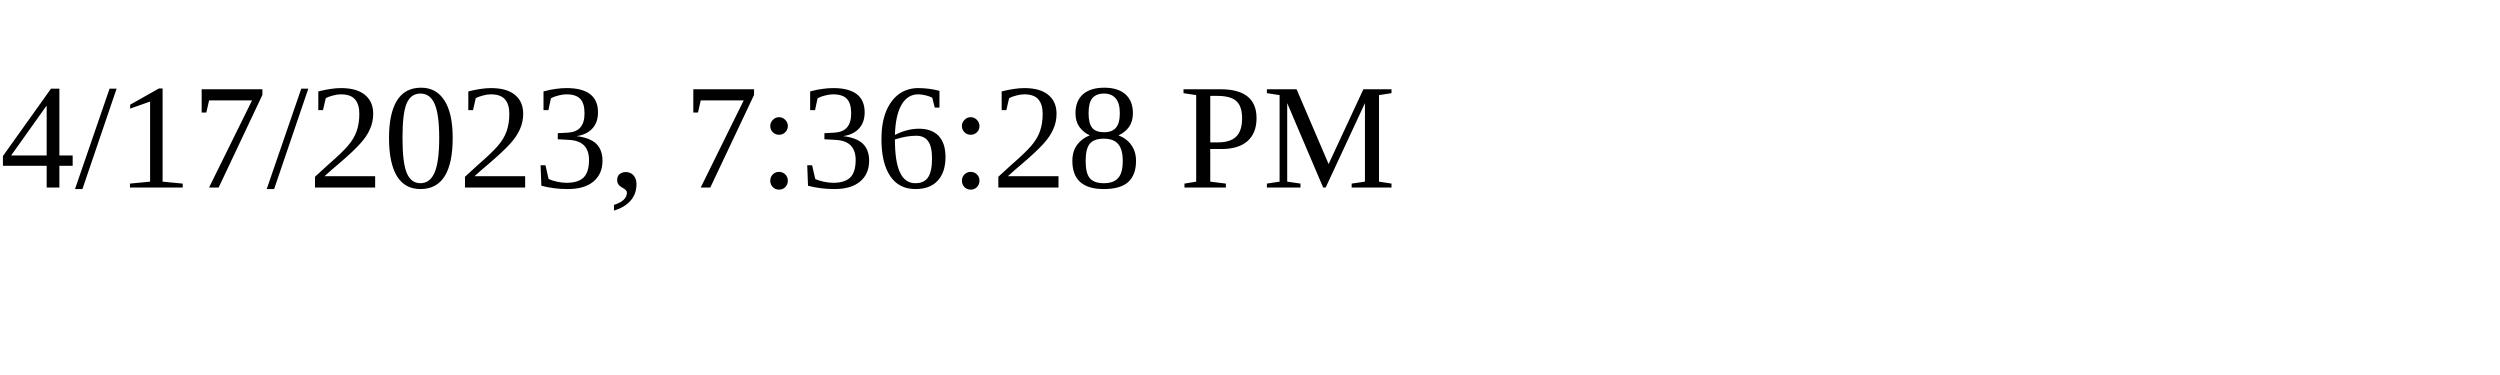
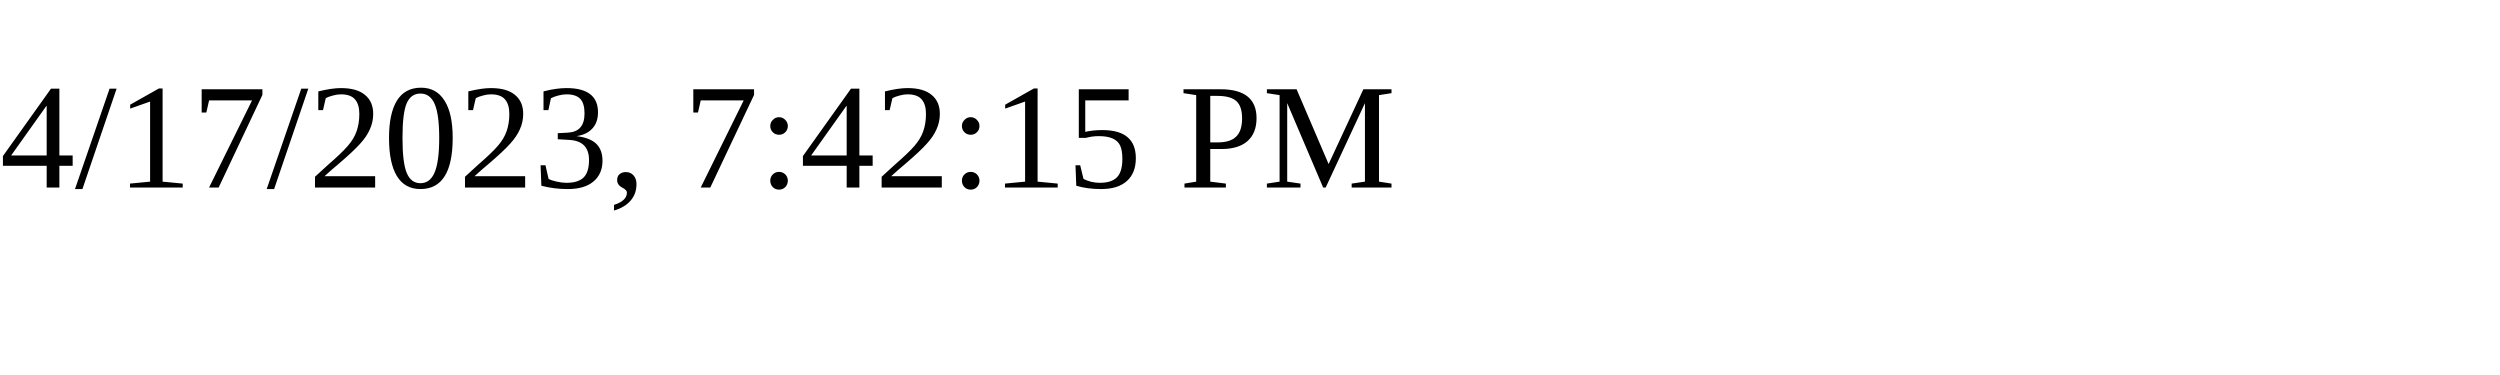
<svg xmlns="http://www.w3.org/2000/svg" height="30" width="200">
-   <text x="0" y="15">4/17/2023, 7:36:28 PM</text>
+   <text x="0" y="15">4/17/2023, 7:42:15 PM</text>
</svg>
